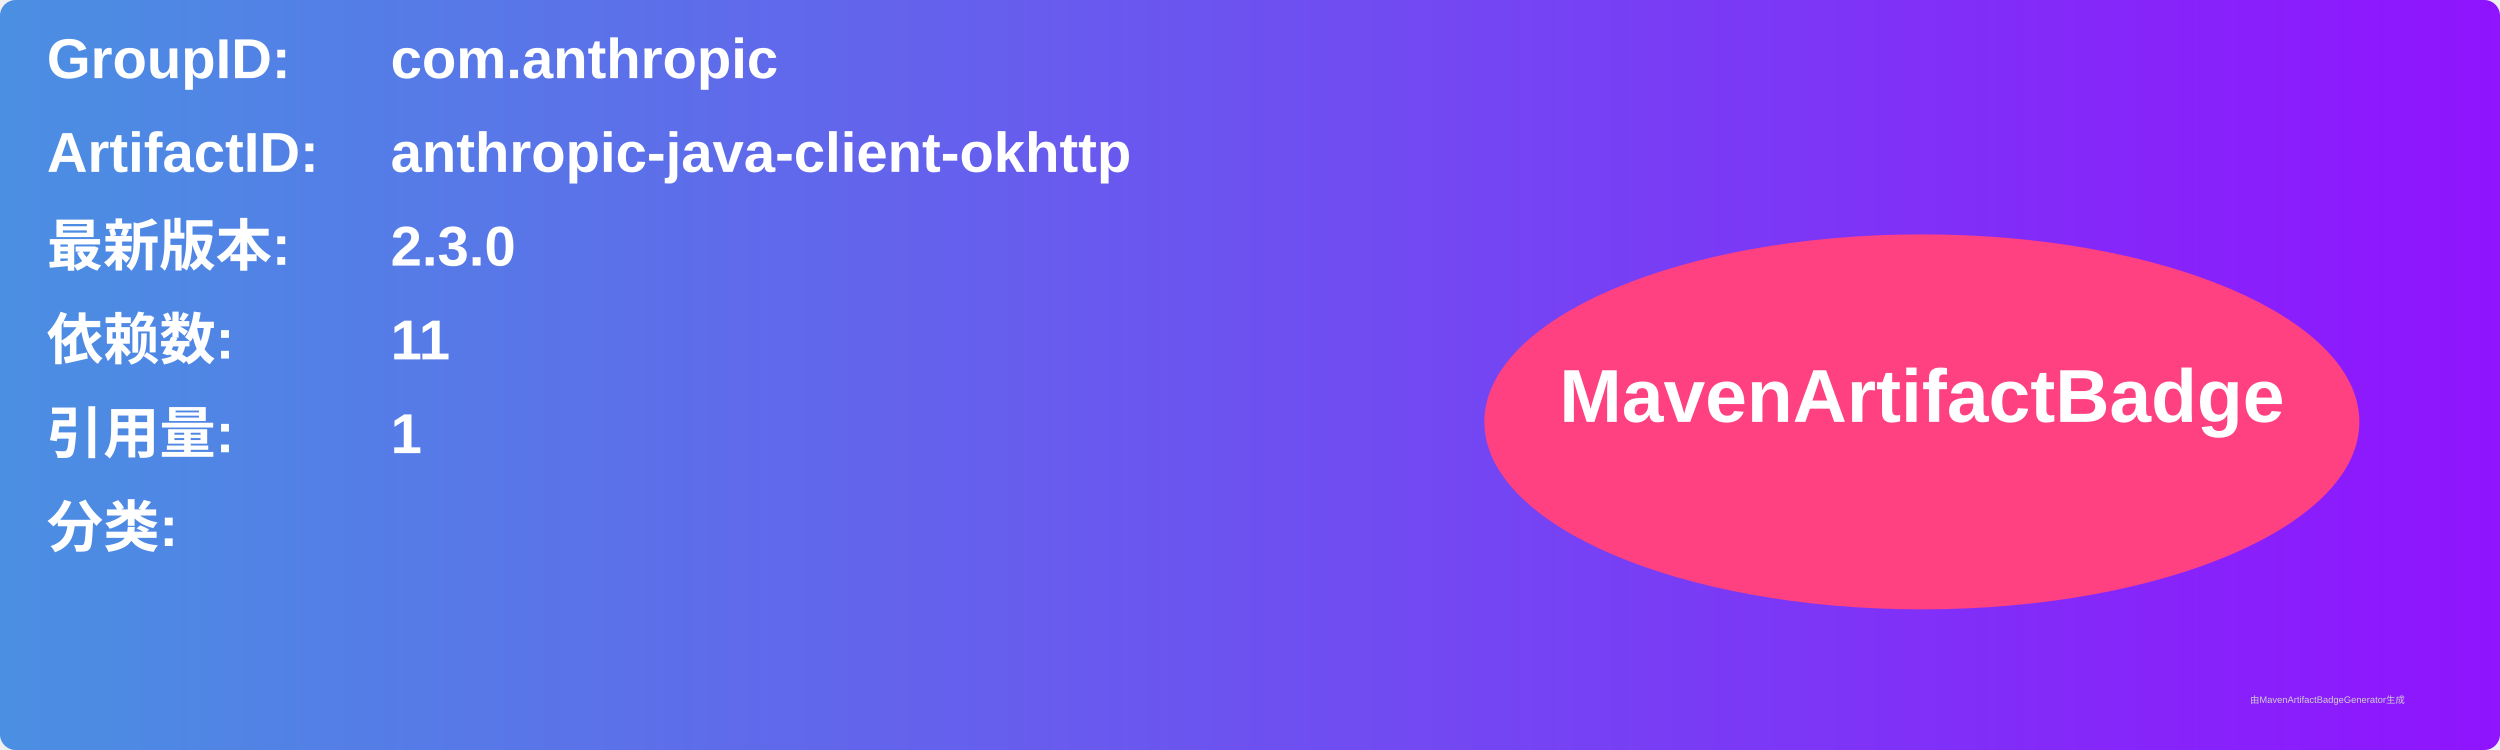
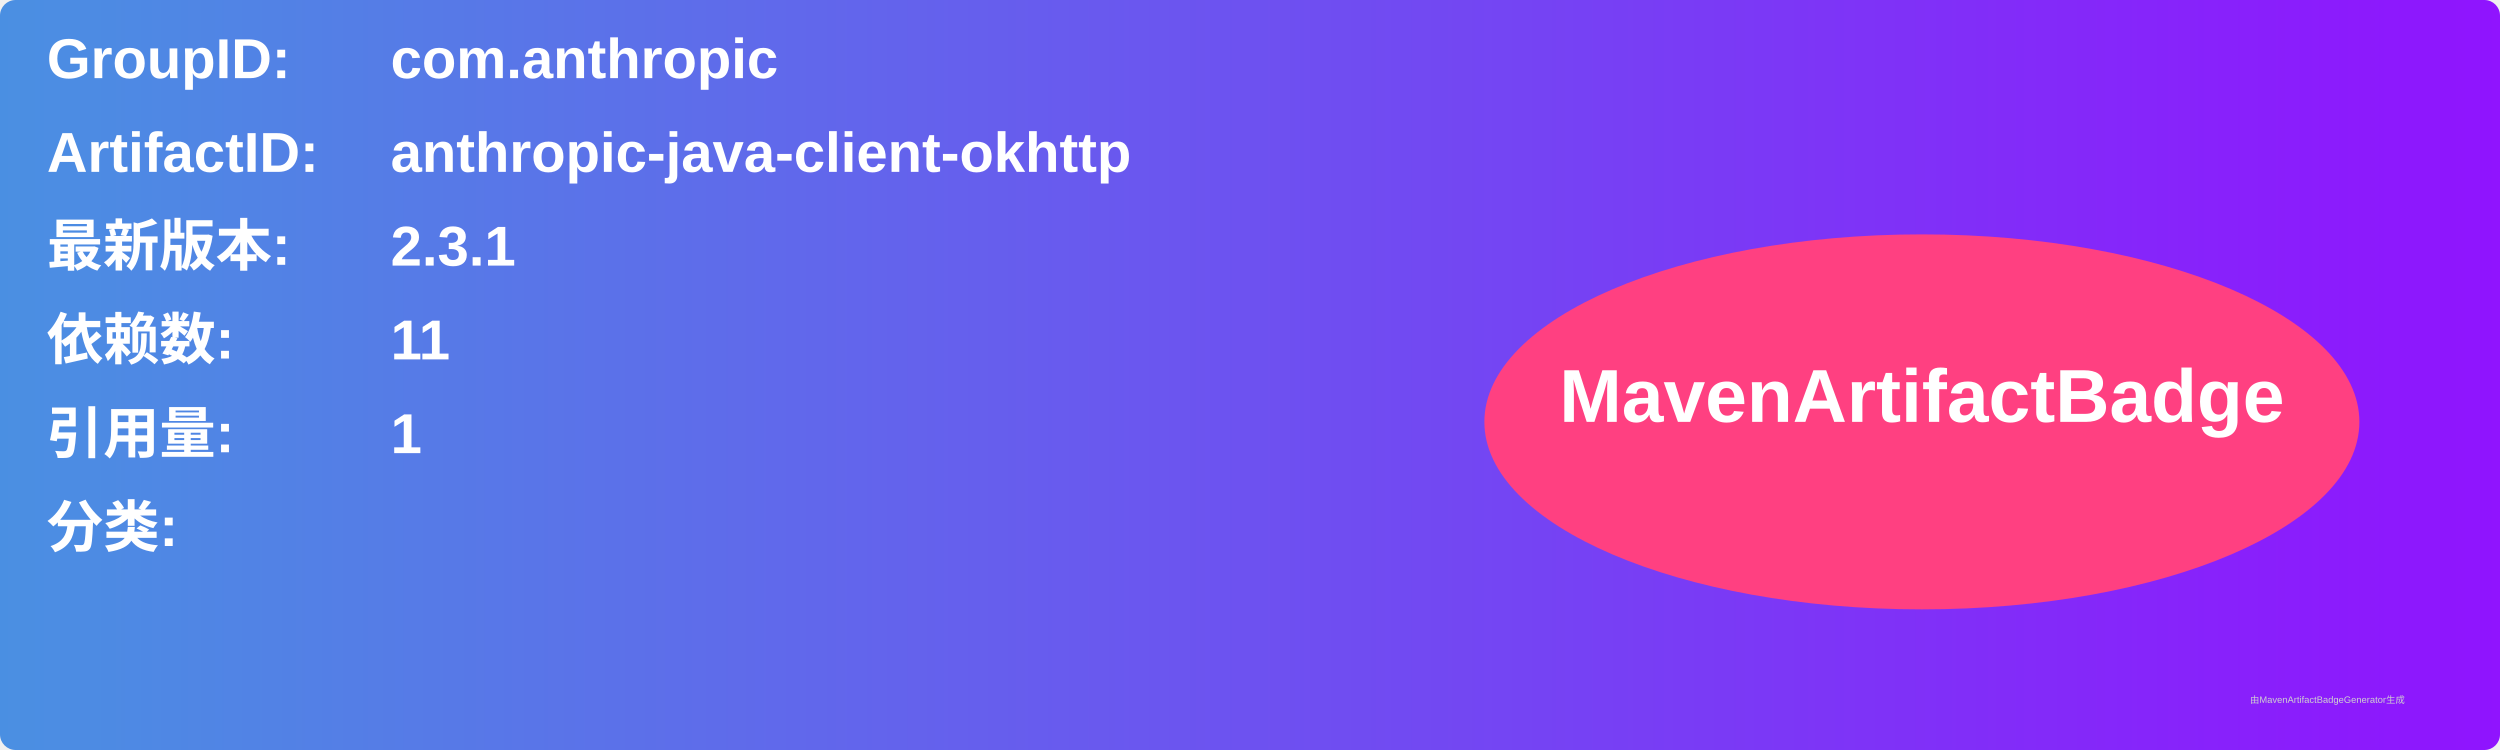
<svg xmlns="http://www.w3.org/2000/svg" width="800" height="240" viewBox="0 0 800 240">
  <linearGradient id="grad" x1="0%" y1="0%" x2="100%" y2="0%">
    <stop offset="0%" stop-color="#4a90e2" />
    <stop offset="100%" stop-color="#9013fe" />
  </linearGradient>
  <rect width="100%" height="100%" rx="5" ry="5" fill="url(#grad)" />
  <g transform="translate(15, 15)">
    <text x="0" y="10" font-family="Arial" font-size="18" fill="white" font-weight="bold" width="260">GroupID:</text>
    <text x="110" y="10" font-family="Arial" font-size="18" fill="white" font-weight="bold" width="460">com.anthropic</text>
    <text x="0" y="40" font-family="Arial" font-size="18" fill="white" font-weight="bold" width="260">ArtifactID:</text>
    <text x="110" y="40" font-family="Arial" font-size="18" fill="white" font-weight="bold" width="460">anthropic-java-client-okhttp</text>
    <text x="0" y="70" font-family="Arial" font-size="18" fill="white" font-weight="bold">最新版本:</text>
    <text x="110" y="70" font-family="Arial" font-size="18" fill="white" font-weight="bold">
-       <tspan font-weight="bold">2.3.0</tspan>
+       <tspan font-weight="bold">2.3.1</tspan>
    </text>
    <text x="0" y="100" font-family="Arial" font-size="18" fill="white" font-weight="bold">依赖数: </text>
    <text x="110" y="100" font-family="Arial" font-size="18" fill="white">
      <tspan font-weight="bold">11</tspan>
    </text>
    <text x="0" y="130" font-family="Arial" font-size="18" fill="white" font-weight="bold">引用量: </text>
    <text x="110" y="130" font-family="Arial" font-size="18" fill="white">
      <tspan font-weight="bold">1</tspan>
    </text>
    <text x="0" y="160" font-family="Arial" font-size="18" fill="white" font-weight="bold">分类:</text>
    <text x="10" y="190" font-family="Arial" font-size="10" fill="white">
      <tspan font-weight="bold" />
    </text>
    <ellipse cx="600" cy="120" rx="140" ry="60" fill="#ff4081" />
    <text x="600" y="120" text-anchor="middle" font-family="Arial" font-size="24" fill="white" font-weight="bold">MavenArtifactBadge</text>
  </g>
  <text x="720" y="225" font-family="Arial" font-size="3" fill="#d0d0d0">由MavenArtifactBadgeGenerator生成</text>
</svg>
